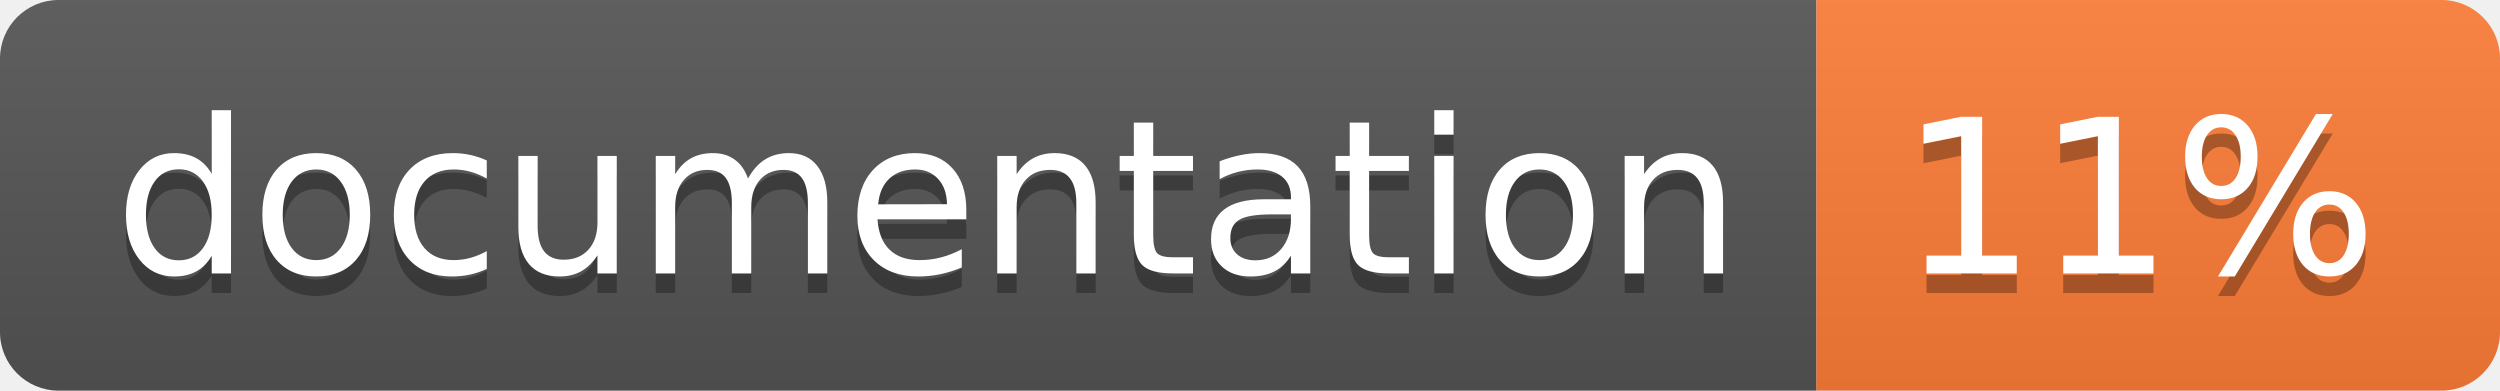
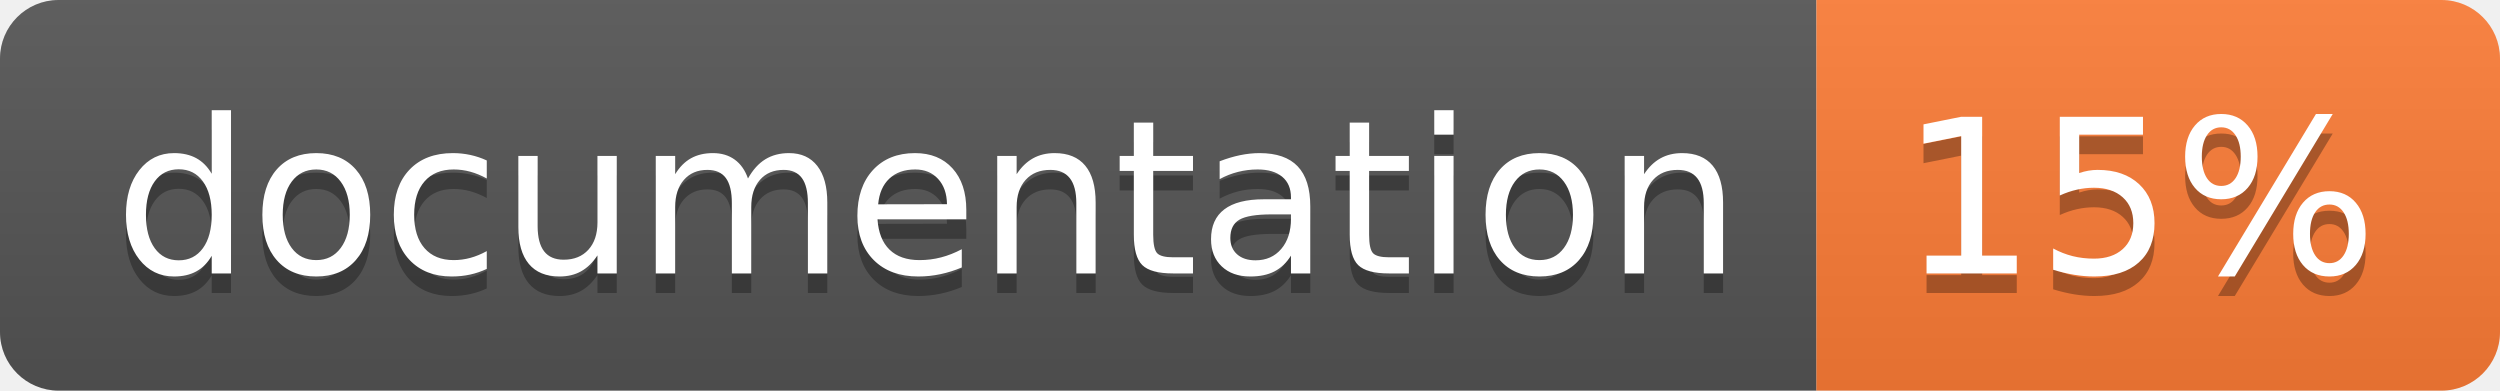
<svg xmlns="http://www.w3.org/2000/svg" width="128" height="20">
  <linearGradient id="b" x2="0" y2="100%">
    <stop offset="0" stop-color="#bbb" stop-opacity=".1" />
    <stop offset="1" stop-opacity=".1" />
  </linearGradient>
  <clipPath id="a">
    <rect width="128" height="20" rx="3" fill="#fff" />
  </clipPath>
  <g clip-path="url(#a)">
    <path fill="#555" d="M0 0h93v20H0z" />
    <path fill="#fe7d37" d="M93 0h35v20H93z" />
    <path fill="url(#b)" d="M0 0h128v20H0z" />
  </g>
  <g fill="#fff" text-anchor="middle" font-family="DejaVu Sans,Verdana,Geneva,sans-serif" font-size="110">
    <text x="475" y="150" fill="#010101" fill-opacity=".3" transform="scale(.1)" textLength="830">
      documentation
    </text>
    <text x="475" y="140" transform="scale(.1)" textLength="830">
      documentation
    </text>
    <text x="1095" y="150" fill="#010101" fill-opacity=".3" transform="scale(.1)" textLength="250">
-       11%
+       15%
    </text>
    <text x="1095" y="140" transform="scale(.1)" textLength="250">
-       11%
+       15%
    </text>
  </g>
</svg>
